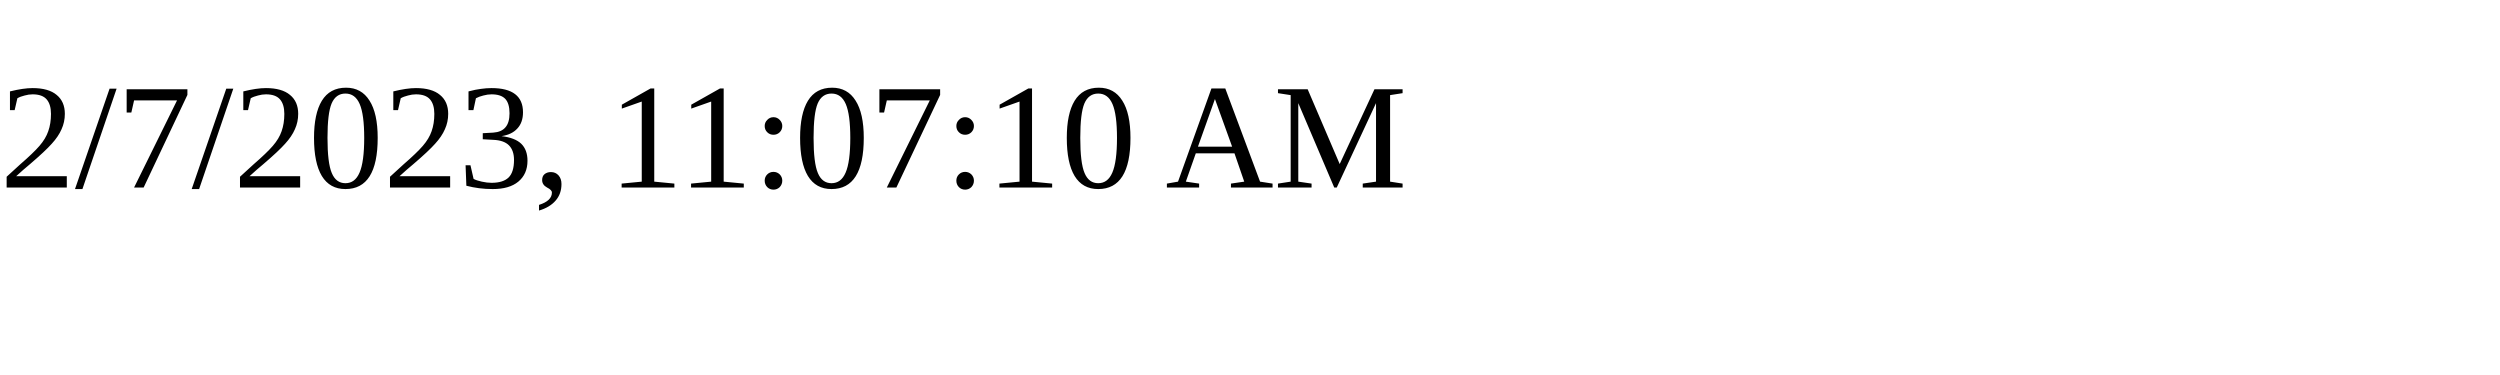
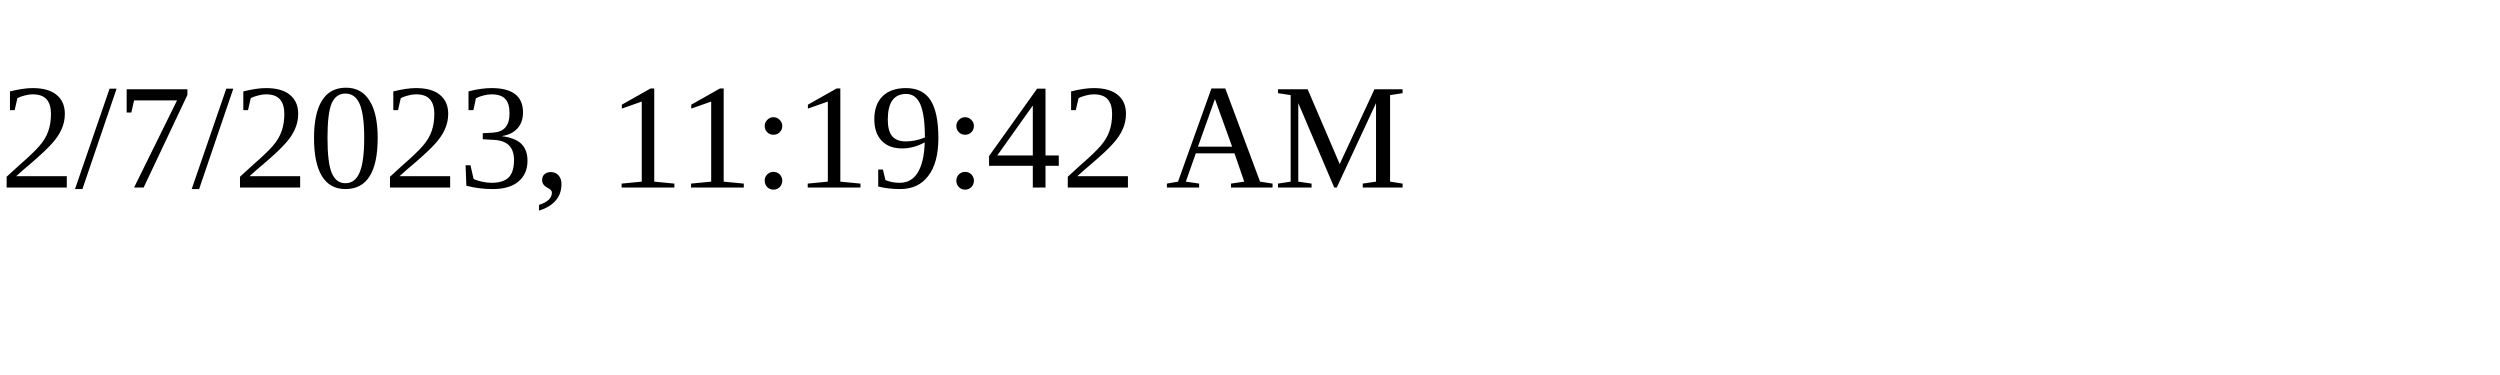
<svg xmlns="http://www.w3.org/2000/svg" height="30" width="200">
-   <text x="0" y="15">2/7/2023, 11:07:10 AM</text>
+   <text x="0" y="15">2/7/2023, 11:19:42 AM</text>
</svg>
